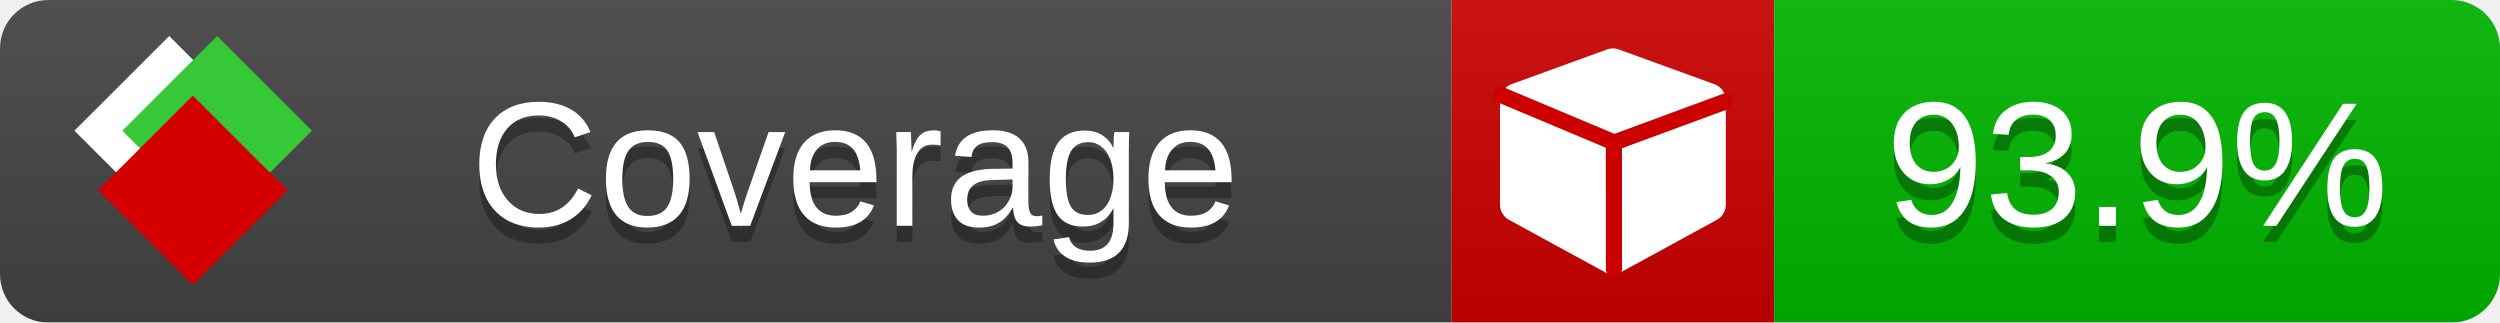
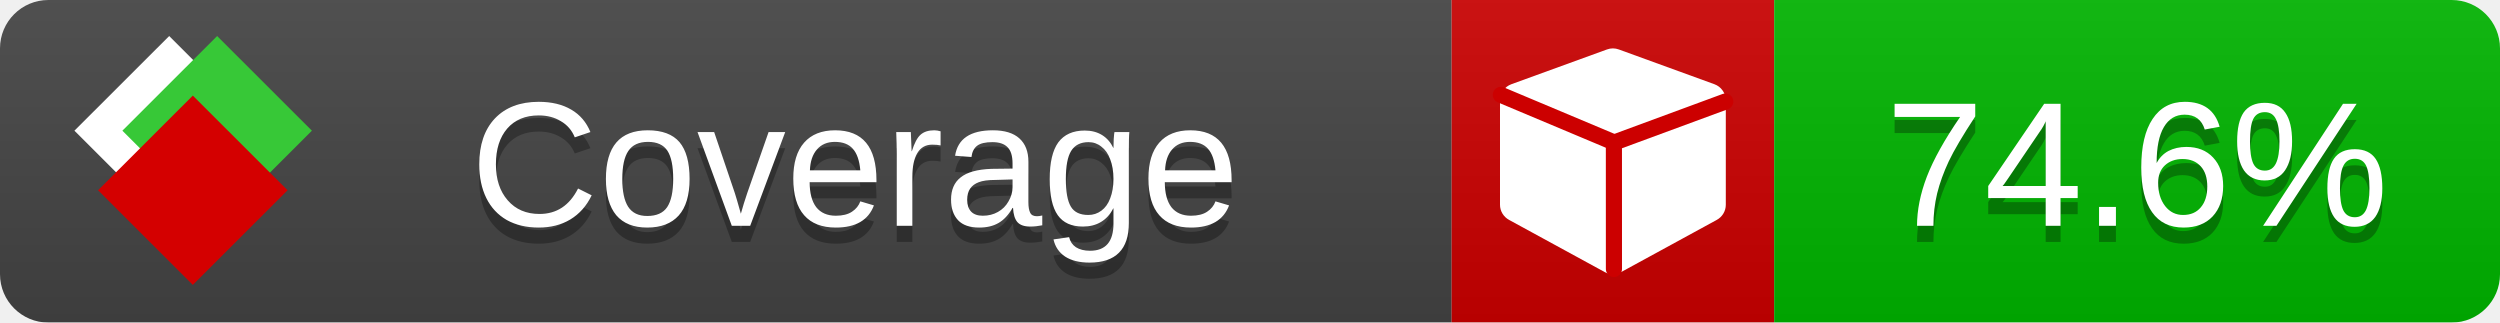
<svg xmlns="http://www.w3.org/2000/svg" xmlns:xlink="http://www.w3.org/1999/xlink" width="155" height="20">
  <style type="text/css">
          
            @keyframes fade1 {
                0% { visibility: visible; opacity: 1; }
               23% { visibility: visible; opacity: 1; }
               25% { visibility: hidden; opacity: 0; }
               48% { visibility: hidden; opacity: 0; }
               50% { visibility: hidden; opacity: 0; }
               73% { visibility: hidden; opacity: 0; }
               75% { visibility: hidden; opacity: 0; }
               98% { visibility: hidden; opacity: 0; }
              100% { visibility: visible; opacity: 1; }
            }
            @keyframes fade2 {
                0% { visibility: hidden; opacity: 0; }
               23% { visibility: hidden; opacity: 0; }
               25% { visibility: visible; opacity: 1; }
               48% { visibility: visible; opacity: 1; }
               50% { visibility: hidden; opacity: 0; }
               73% { visibility: hidden; opacity: 0; }
               75% { visibility: hidden; opacity: 0; }
               98% { visibility: hidden; opacity: 0; }
              100% { visibility: hidden; opacity: 0; }
            }
            @keyframes fade3 {
                0% { visibility: hidden; opacity: 0; }
               23% { visibility: hidden; opacity: 0; }
               25% { visibility: hidden; opacity: 0; }
               48% { visibility: hidden; opacity: 0; }
               50% { visibility: visible; opacity: 1; }
               73% { visibility: visible; opacity: 1; }
               75% { visibility: hidden; opacity: 0; }
               98% { visibility: hidden; opacity: 0; }
              100% { visibility: hidden; opacity: 0; }
            }
            @keyframes fade4 {
                0% { visibility: hidden; opacity: 0; }
               23% { visibility: hidden; opacity: 0; }
               25% { visibility: hidden; opacity: 0; }
               48% { visibility: hidden; opacity: 0; }
               50% { visibility: hidden; opacity: 0; }
               73% { visibility: hidden; opacity: 0; }
               75% { visibility: visible; opacity: 1; }
               98% { visibility: visible; opacity: 1; }
              100% { visibility: hidden; opacity: 0; }
            }
            .linecoverage {
                animation-duration: 15s;
                animation-name: fade1;
                animation-iteration-count: infinite;
            }
            .branchcoverage {
                animation-duration: 15s;
                animation-name: fade2;
                animation-iteration-count: infinite;
            }
            .methodcoverage {
                animation-duration: 15s;
                animation-name: fade3;
                animation-iteration-count: infinite;
            }
            .fullmethodcoverage {
                animation-duration: 15s;
                animation-name: fade4;
                animation-iteration-count: infinite;
            }
          
    </style>
  <defs>
    <linearGradient id="gradient" x2="0" y2="100%">
      <stop offset="0" stop-color="#bbb" stop-opacity=".1" />
      <stop offset="1" stop-opacity=".1" />
    </linearGradient>
    <linearGradient id="c">
      <stop offset="0" stop-color="#d40000" />
      <stop offset="1" stop-color="#ff2a2a" />
    </linearGradient>
    <linearGradient id="a">
      <stop offset="0" stop-color="#e0e0de" />
      <stop offset="1" stop-color="#fff" />
    </linearGradient>
    <linearGradient id="b">
      <stop offset="0" stop-color="#37c837" />
      <stop offset="1" stop-color="#217821" />
    </linearGradient>
    <linearGradient xlink:href="#a" id="e" x1="106.44" x2="69.96" y1="-11.96" y2="-46.84" gradientTransform="matrix(-.8426 -.00045 -.00045 -.8426 -94.27 -75.82)" gradientUnits="userSpaceOnUse" />
    <linearGradient xlink:href="#b" id="f" x1="56.19" x2="77.97" y1="-23.45" y2="10.62" gradientTransform="matrix(.8426 .00045 .00045 .8426 94.27 75.82)" gradientUnits="userSpaceOnUse" />
    <linearGradient xlink:href="#c" id="g" x1="79.98" x2="132.9" y1="10.79" y2="10.79" gradientTransform="matrix(.8426 .00045 .00045 .8426 94.27 75.82)" gradientUnits="userSpaceOnUse" />
    <mask id="mask">
      <rect width="155" height="20" rx="3" fill="#fff" />
    </mask>
    <g id="icon" transform="matrix(.04486 0 0 .04481 -.48 -.63)">
      <rect width="52.92" height="52.92" x="-109.72" y="-27.13" fill="url(#e)" transform="rotate(-135)" />
      <rect width="52.92" height="52.92" x="70.19" y="-39.18" fill="url(#f)" transform="rotate(45)" />
      <rect width="52.92" height="52.92" x="80.05" y="-15.74" fill="url(#g)" transform="rotate(45)" />
    </g>
  </defs>
  <g mask="url(#mask)">
    <rect x="0" y="0" width="90" height="20" fill="#444" />
    <rect x="90" y="0" width="20" height="20" fill="#c00" />
    <rect x="110" y="0" width="45" height="20" fill="#00B600" />
    <rect x="0" y="0" width="155" height="20" fill="url(#gradient)" />
  </g>
  <g>
    <path class="" fill="#fff" d="m 107,6.231 v 6.462 c 0,0.196 -0.051,0.379 -0.151,0.547 -0.101,0.168 -0.238,0.3 -0.412,0.395 l -5.923,3.231 c -0.157,0.09 -0.328,0.135 -0.513,0.135 -0.185,0 -0.356,-0.045 -0.513,-0.135 l -5.923,-3.231 C 93.39,13.539 93.252,13.407 93.151,13.239 93.05,13.071 93,12.889 93,12.692 v -6.462 c 0,-0.224 0.065,-0.429 0.194,-0.614 0.129,-0.185 0.3,-0.317 0.513,-0.395 l 5.923,-2.154 c 0.123,-0.045 0.247,-0.067 0.37,-0.067 0.123,0 0.247,0.022 0.37,0.067 l 5.923,2.154 c 0.213,0.079 0.384,0.21 0.513,0.395 0.129,0.185 0.194,0.39 0.194,0.614 z" />
    <path class="" style="fill:none;stroke:#cc0000;stroke-width:1;stroke-linecap:round;stroke-dasharray:none;stroke-opacity:1" d="m 100.064,16.677 -0.002,-7.833 6.906,-2.547" />
    <path class="" style="fill:none;stroke:#cc0000;stroke-width:1;stroke-linecap:round;stroke-dasharray:none;stroke-opacity:1" d="M 99.914,8.765 93.052,5.882" />
  </g>
  <g fill="#fff" text-anchor="middle" font-family="Verdana,Arial,Geneva,sans-serif" font-size="11">
    <a xlink:href="https://github.com/danielpalme/ReportGenerator" target="_top">
      <use xlink:href="#icon" transform="translate(3,1) scale(3.5)" />
    </a>
    <text x="53" y="15" fill="#010101" fill-opacity=".3">Coverage</text>
    <text x="53" y="14" fill="#fff">Coverage</text>
-     <text class="" x="132.5" y="15" fill="#010101" fill-opacity=".3">93.9%</text>
-     <text class="" x="132.5" y="14">93.9%</text>
+     <text class="" x="132.5" y="15" fill="#010101" fill-opacity=".3">74.6%</text>
+     <text class="" x="132.5" y="14">74.6%</text>
  </g>
  <g>
    <rect class="" x="90" y="0" width="65" height="20" fill-opacity="0" />
  </g>
</svg>
